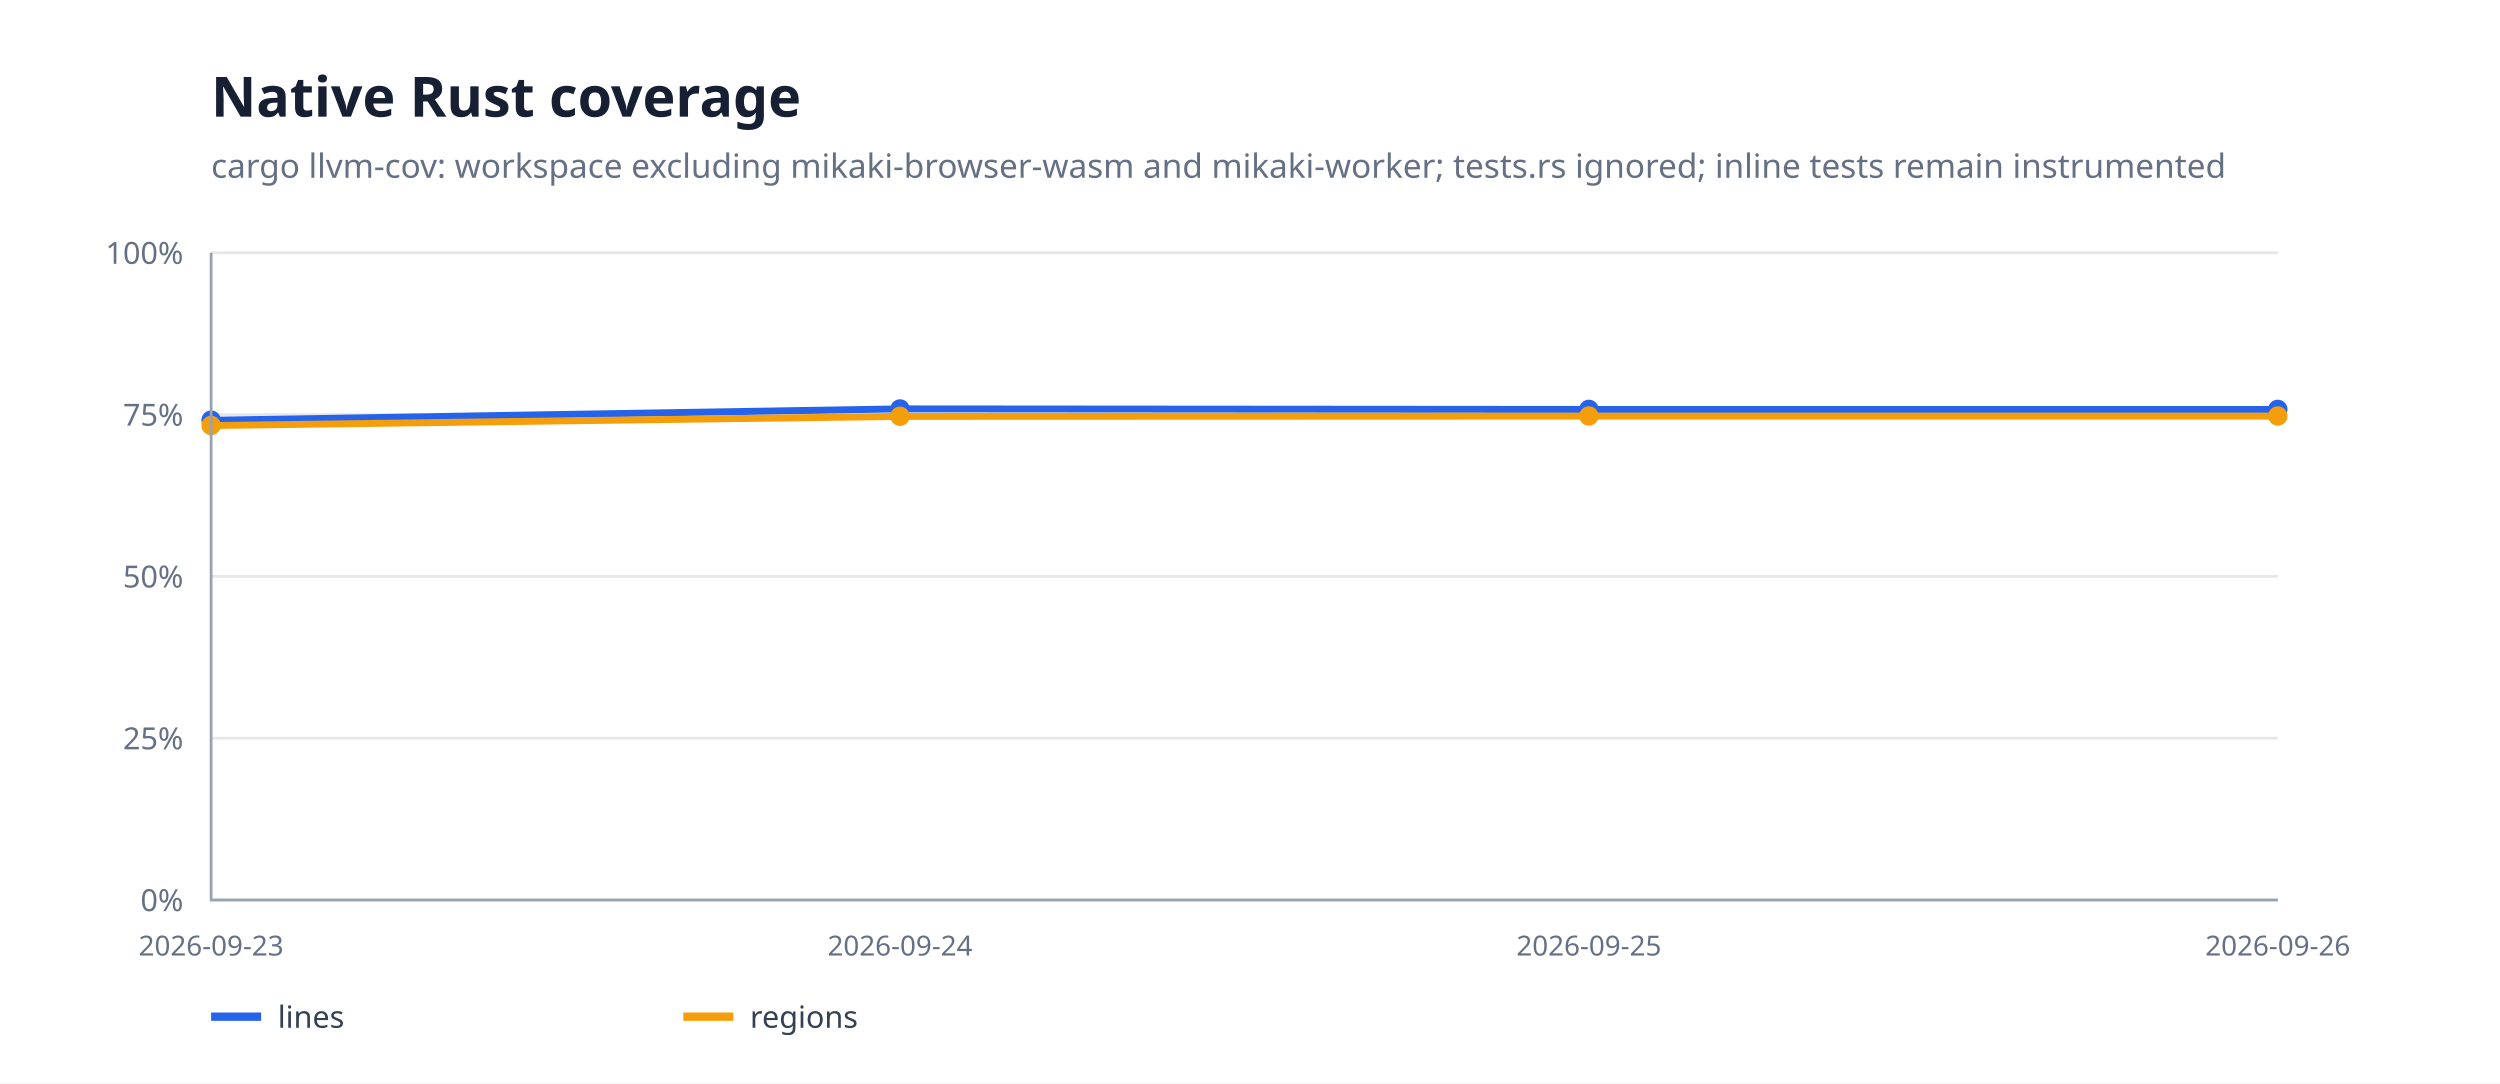
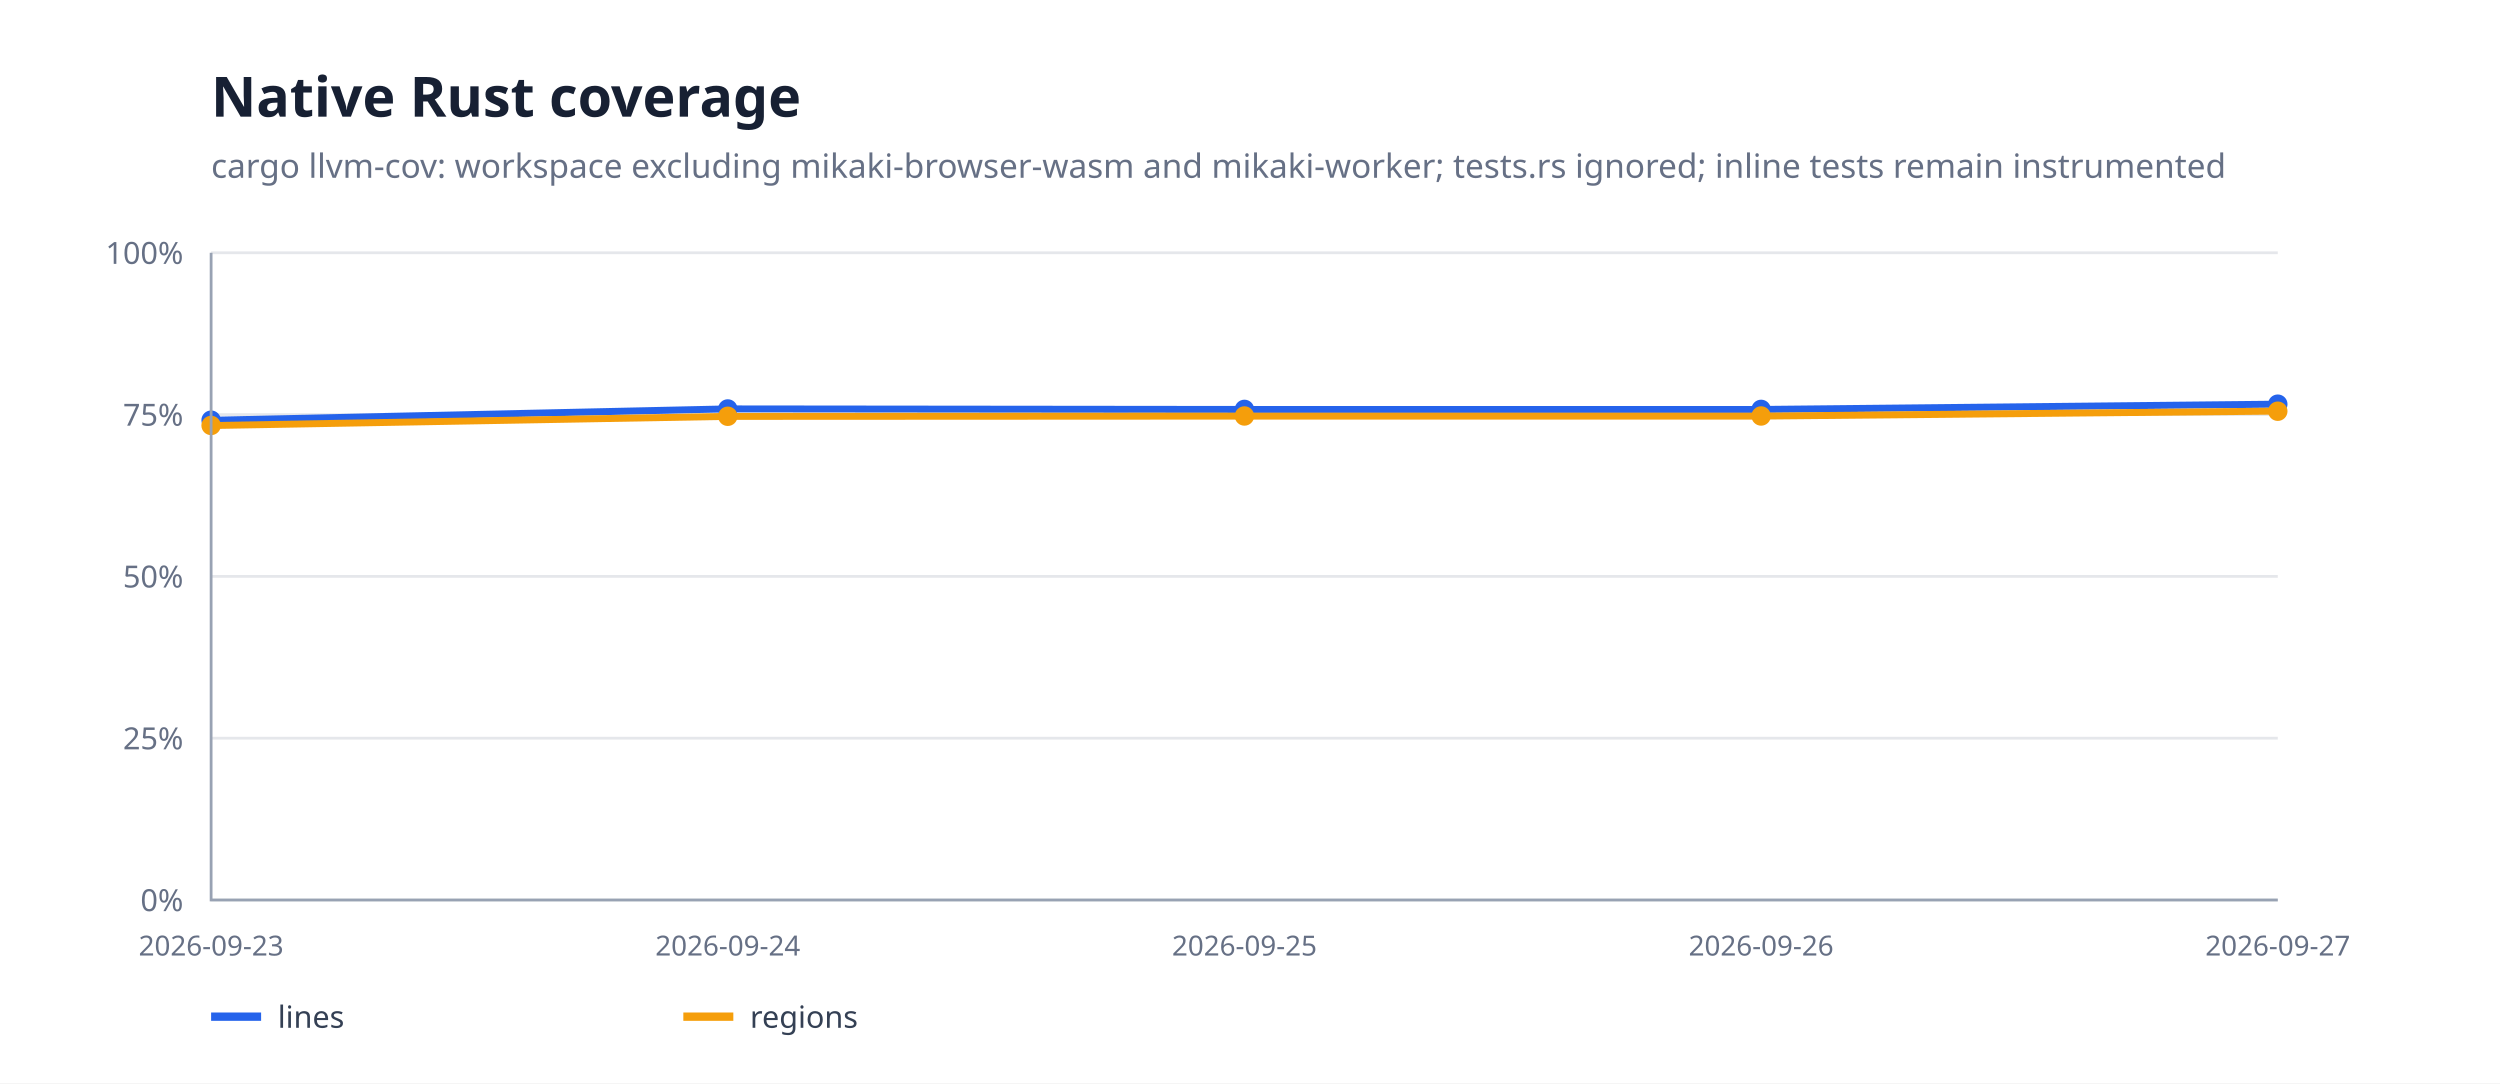
<svg xmlns="http://www.w3.org/2000/svg" width="900" height="390" viewBox="0 0 900 390">
  <rect width="100%" height="100%" fill="#fff" />
  <path d="M76 324H820" stroke="#e5e7eb" />
  <text x="66" y="328" text-anchor="end" font-family="system-ui,sans-serif" font-size="11" fill="#667085">0%</text>
  <path d="M76 265.75H820" stroke="#e5e7eb" />
  <text x="66" y="269.75" text-anchor="end" font-family="system-ui,sans-serif" font-size="11" fill="#667085">25%</text>
  <path d="M76 207.5H820" stroke="#e5e7eb" />
  <text x="66" y="211.5" text-anchor="end" font-family="system-ui,sans-serif" font-size="11" fill="#667085">50%</text>
  <path d="M76 149.25H820" stroke="#e5e7eb" />
  <text x="66" y="153.25" text-anchor="end" font-family="system-ui,sans-serif" font-size="11" fill="#667085">75%</text>
  <path d="M76 91H820" stroke="#e5e7eb" />
  <text x="66" y="95" text-anchor="end" font-family="system-ui,sans-serif" font-size="11" fill="#667085">100%</text>
-   <path d="M76.0,151.3 L324.0,147.2 L572.0,147.4 L820.0,147.4" fill="none" stroke="#2563eb" stroke-width="2.5" stroke-linejoin="round" stroke-linecap="round" />
+   <path d="M76.0,151.3 L262.0,147.2 L448.0,147.4 L634.0,147.4 L820.0,145.5" fill="none" stroke="#2563eb" stroke-width="2.5" stroke-linejoin="round" stroke-linecap="round" />
  <circle cx="76" cy="151.265" r="3.5" fill="#2563eb" />
-   <circle cx="324" cy="147.232" r="3.5" fill="#2563eb" />
-   <circle cx="572" cy="147.383" r="3.5" fill="#2563eb" />
-   <circle cx="820" cy="147.383" r="3.5" fill="#2563eb" />
-   <path d="M76.0,153.2 L324.0,149.9 L572.0,149.8 L820.0,149.8" fill="none" stroke="#f59e0b" stroke-width="2.5" stroke-linejoin="round" stroke-linecap="round" />
+   <circle cx="262" cy="147.232" r="3.5" fill="#2563eb" />
+   <circle cx="448" cy="147.383" r="3.5" fill="#2563eb" />
+   <circle cx="634" cy="147.383" r="3.5" fill="#2563eb" />
+   <circle cx="820" cy="145.504" r="3.5" fill="#2563eb" />
+   <path d="M76.0,153.2 L262.0,149.9 L448.0,149.8 L634.0,149.8 L820.0,148.0" fill="none" stroke="#f59e0b" stroke-width="2.5" stroke-linejoin="round" stroke-linecap="round" />
  <circle cx="76" cy="153.161" r="3.5" fill="#f59e0b" />
-   <circle cx="324" cy="149.858" r="3.5" fill="#f59e0b" />
-   <circle cx="572" cy="149.753" r="3.5" fill="#f59e0b" />
-   <circle cx="820" cy="149.753" r="3.5" fill="#f59e0b" />
+   <circle cx="262" cy="149.858" r="3.5" fill="#f59e0b" />
+   <circle cx="448" cy="149.753" r="3.5" fill="#f59e0b" />
+   <circle cx="634" cy="149.753" r="3.5" fill="#f59e0b" />
+   <circle cx="820" cy="148.039" r="3.5" fill="#f59e0b" />
  <path d="M76 91V324H820" fill="none" stroke="#98a2b3" />
  <text x="76" y="344" text-anchor="middle" font-family="system-ui,sans-serif" font-size="10" fill="#667085">2026-09-23</text>
-   <text x="324" y="344" text-anchor="middle" font-family="system-ui,sans-serif" font-size="10" fill="#667085">2026-09-24</text>
-   <text x="572" y="344" text-anchor="middle" font-family="system-ui,sans-serif" font-size="10" fill="#667085">2026-09-25</text>
-   <text x="820" y="344" text-anchor="middle" font-family="system-ui,sans-serif" font-size="10" fill="#667085">2026-09-26</text>
+   <text x="262" y="344" text-anchor="middle" font-family="system-ui,sans-serif" font-size="10" fill="#667085">2026-09-24</text>
+   <text x="448" y="344" text-anchor="middle" font-family="system-ui,sans-serif" font-size="10" fill="#667085">2026-09-25</text>
+   <text x="634" y="344" text-anchor="middle" font-family="system-ui,sans-serif" font-size="10" fill="#667085">2026-09-26</text>
+   <text x="820" y="344" text-anchor="middle" font-family="system-ui,sans-serif" font-size="10" fill="#667085">2026-09-27</text>
  <text x="76" y="42" font-family="system-ui,sans-serif" font-size="20" font-weight="700" fill="#172033">Native Rust coverage</text>
  <text x="76" y="64" font-family="system-ui,sans-serif" font-size="12" fill="#667085">cargo llvm-cov: workspace excluding mikaki-browser-wasm and mikaki-worker; tests.rs ignored; inline tests remain instrumented</text>
  <path d="M76 366h18" stroke="#2563eb" stroke-width="3" />
  <text x="100" y="370" font-family="system-ui,sans-serif" font-size="11" fill="#344054">lines</text>
  <path d="M246 366h18" stroke="#f59e0b" stroke-width="3" />
  <text x="270" y="370" font-family="system-ui,sans-serif" font-size="11" fill="#344054">regions</text>
</svg>
